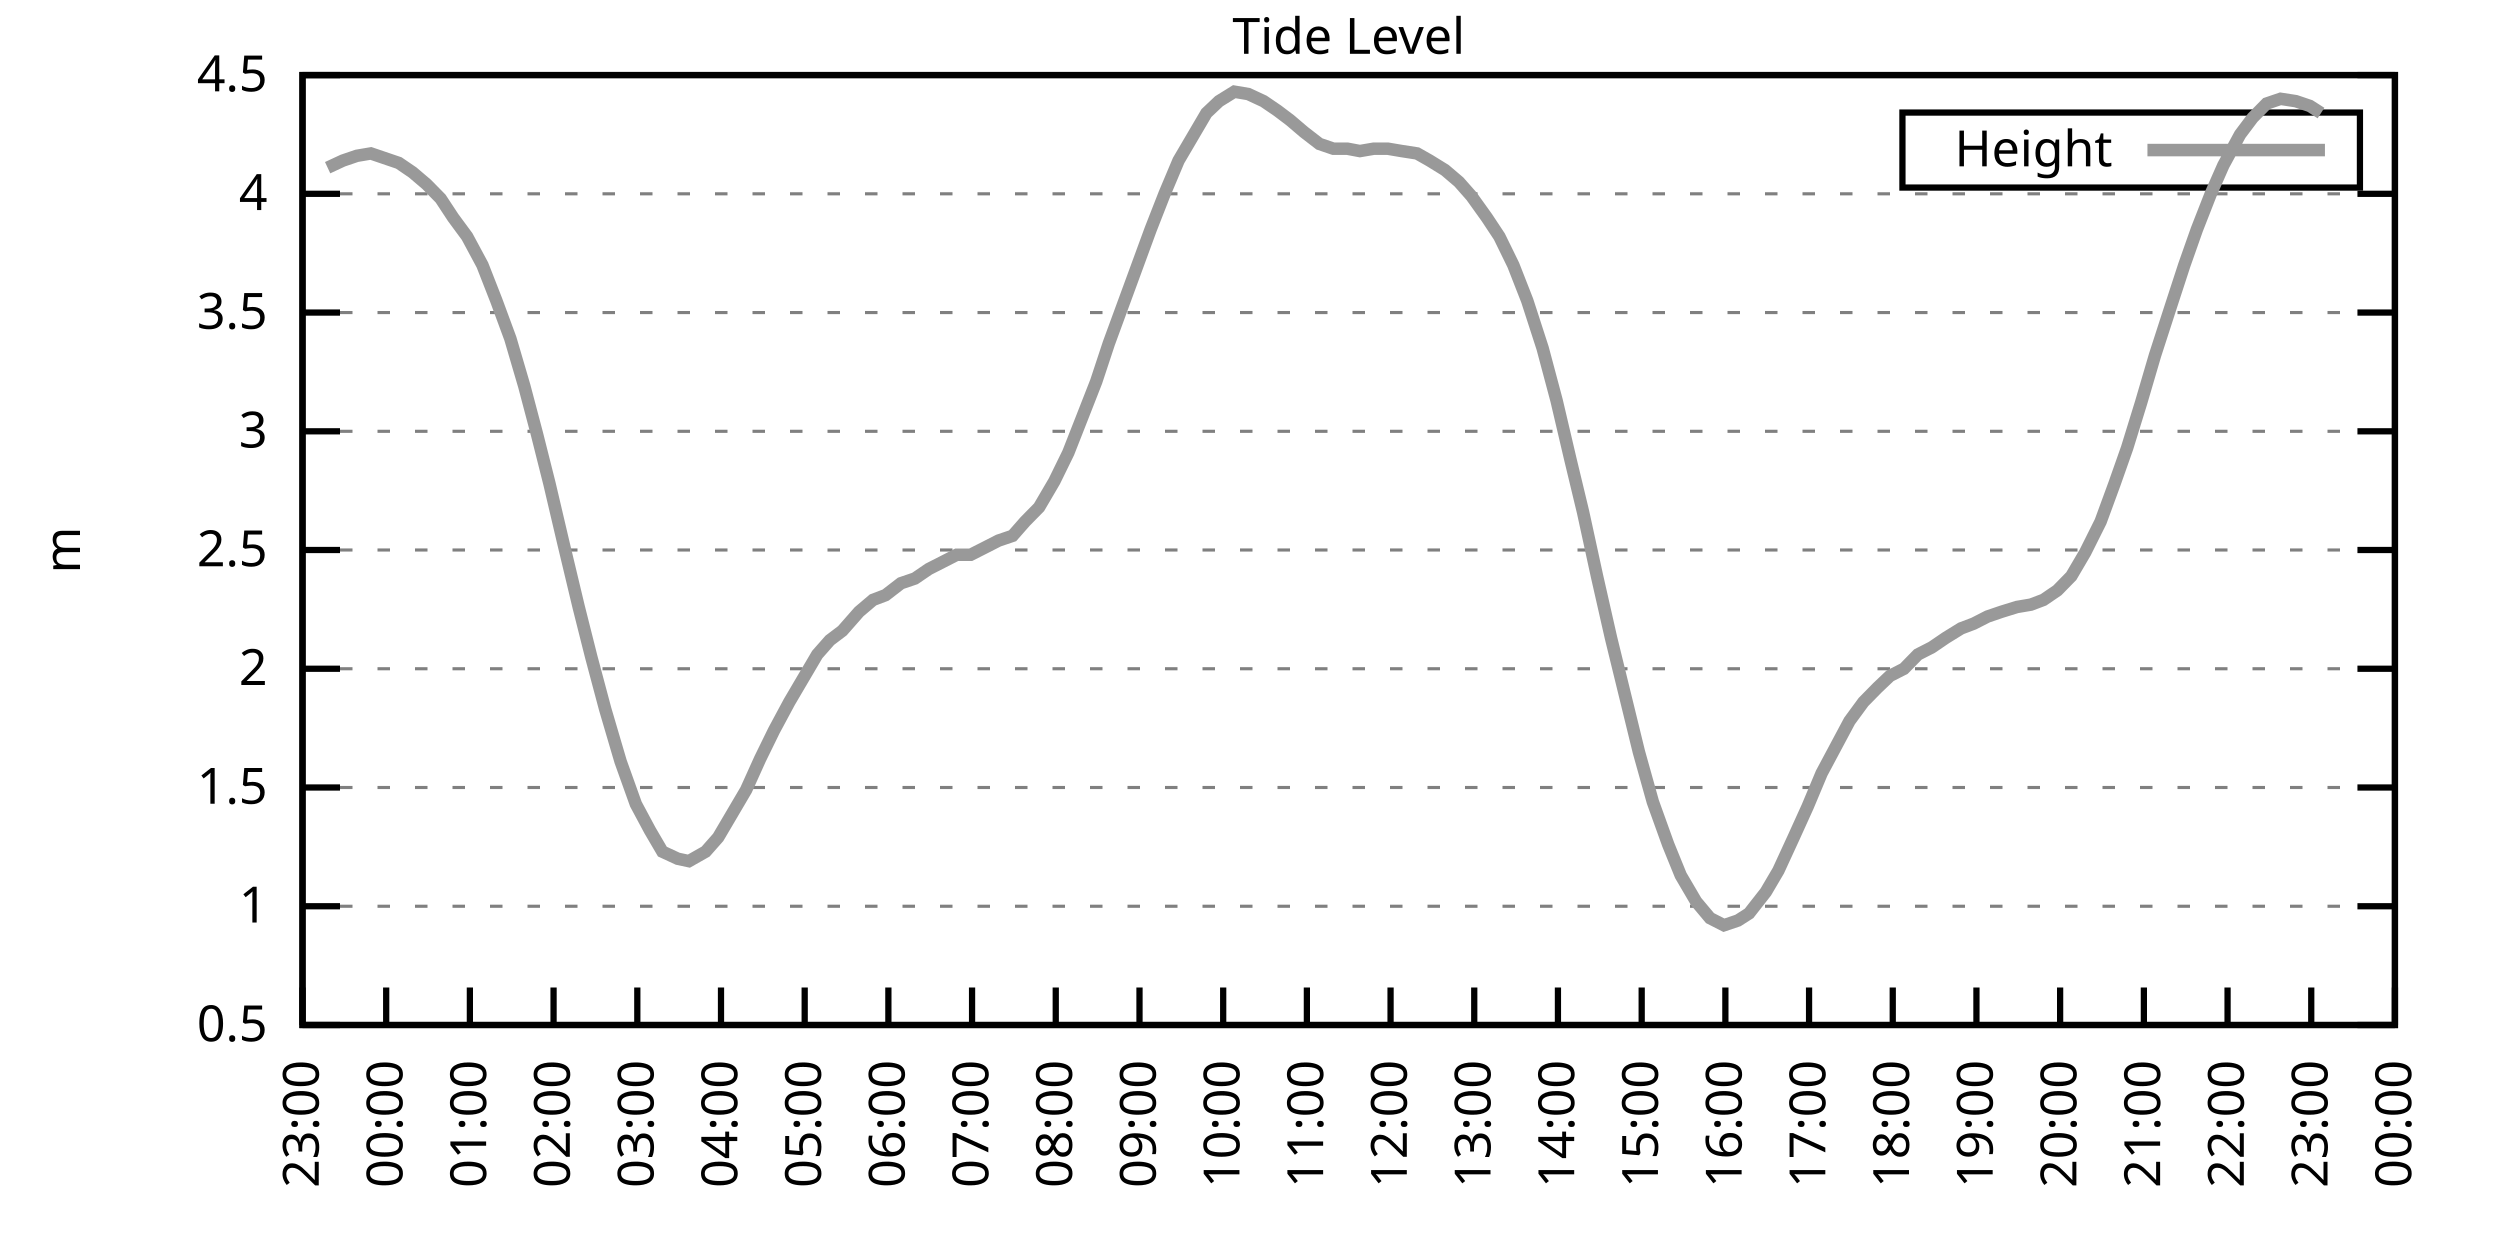
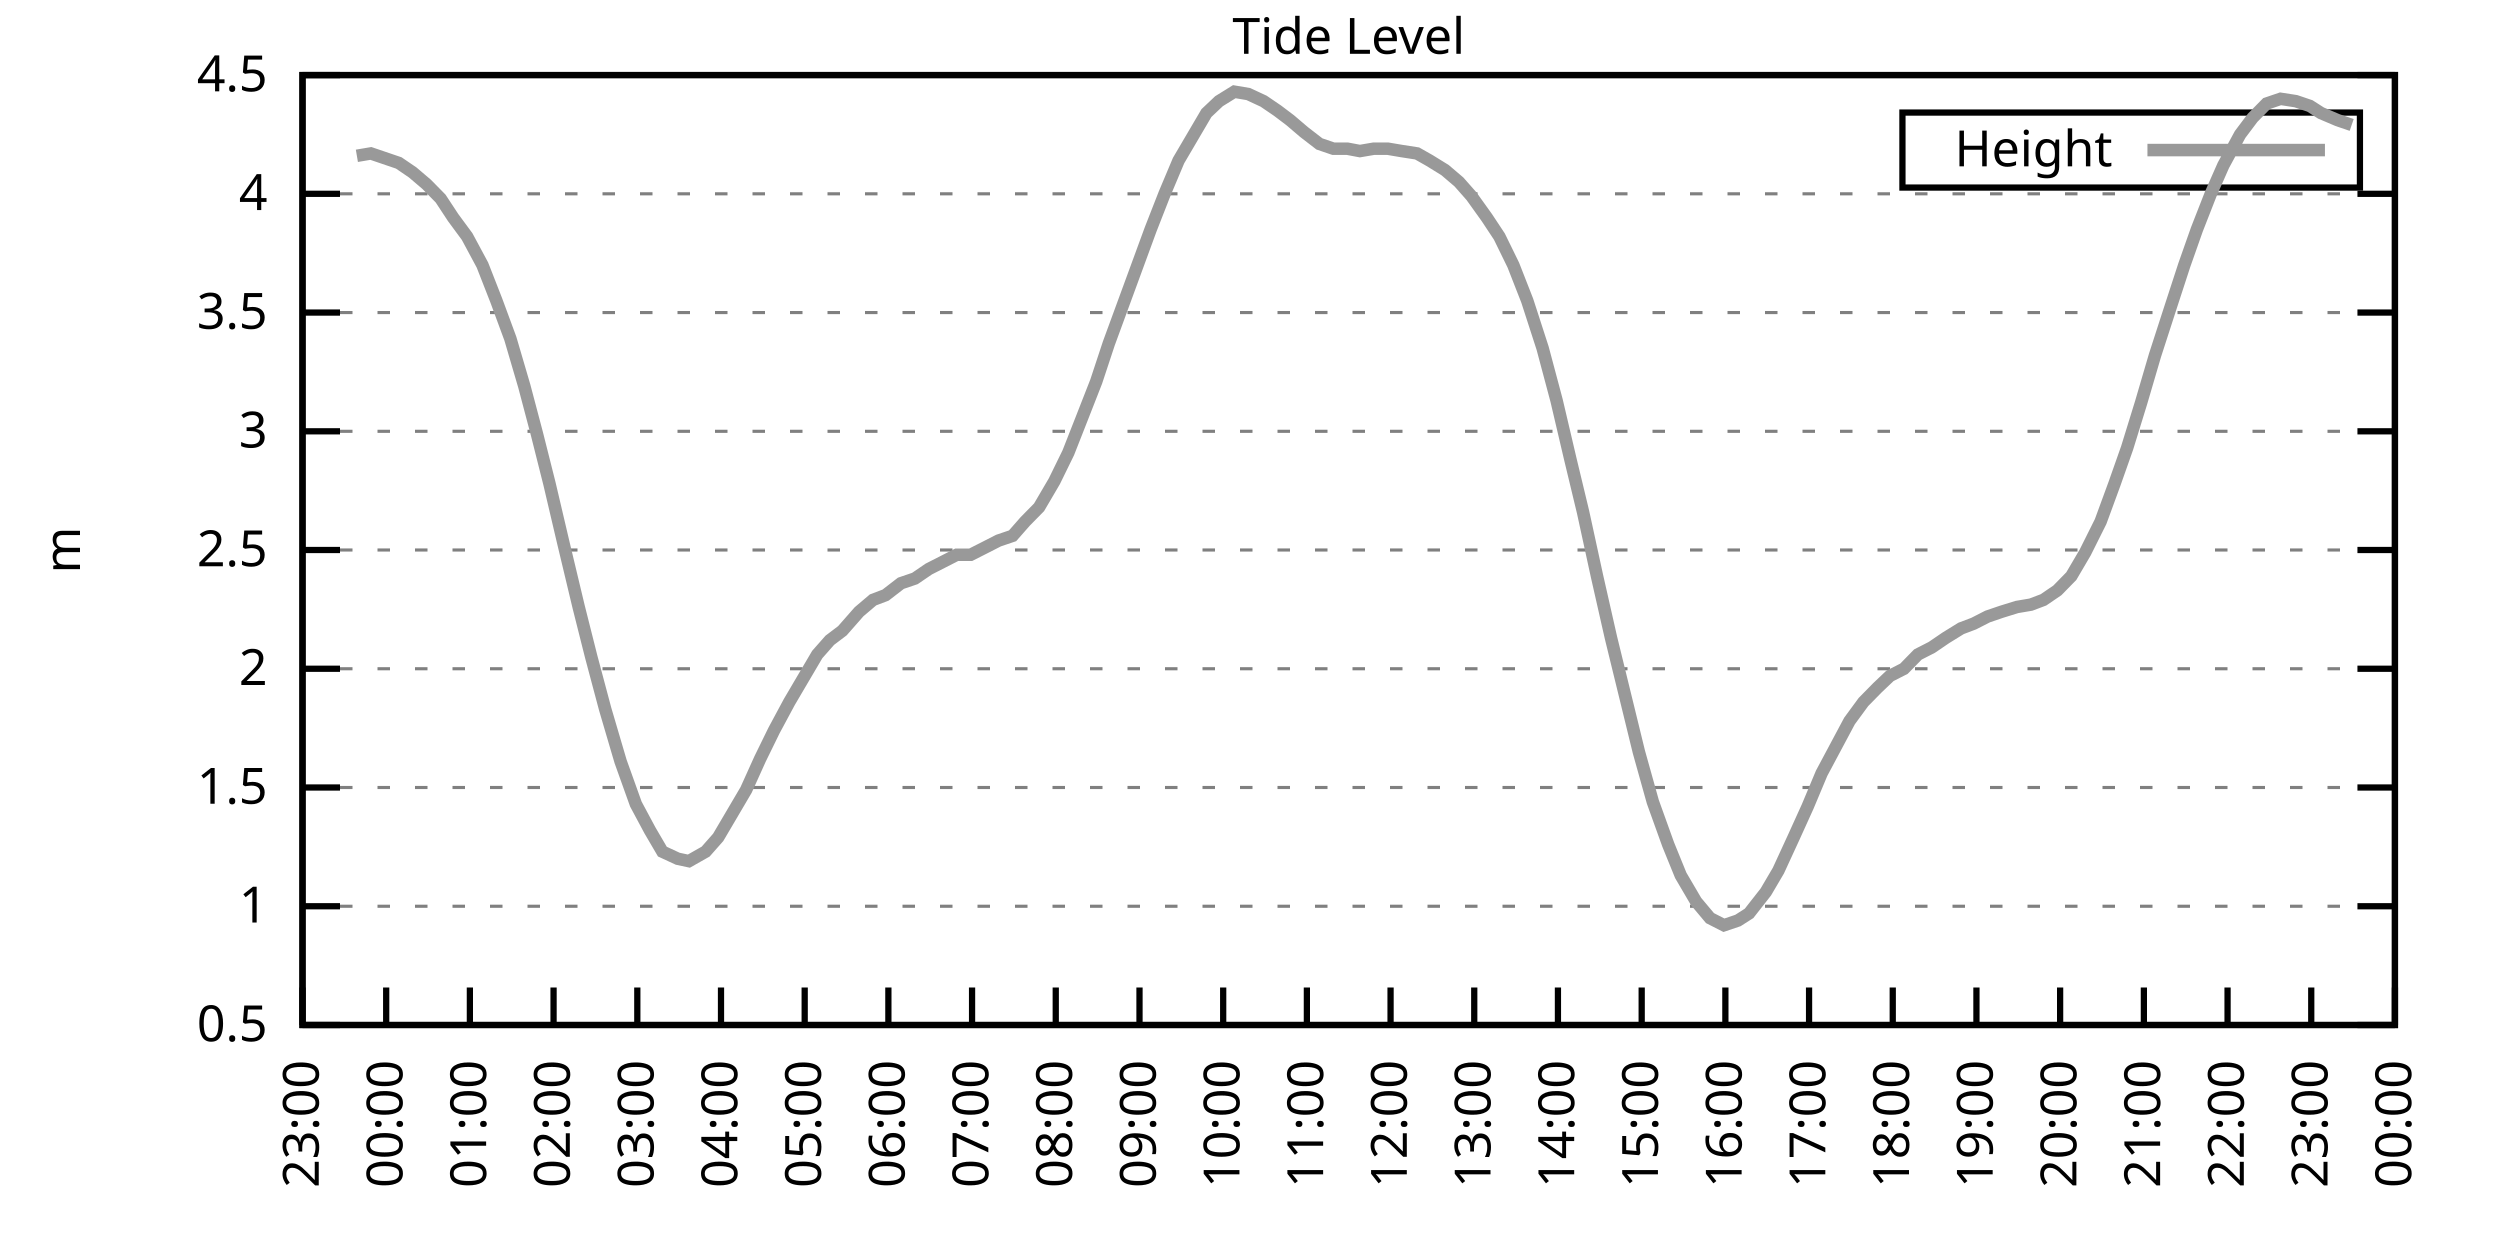
<svg xmlns="http://www.w3.org/2000/svg" xmlns:xlink="http://www.w3.org/1999/xlink" width="400" height="200" viewBox="0 0 400 200">
  <g id="gnuplot_canvas">
    <rect x="0" y="0" width="400" height="200" fill="none" />
    <defs>
      <circle id="gpDot" r="0.5" stroke-width="0.5" stroke="currentColor" />
      <path id="gpPt0" stroke-width="0.333" stroke="currentColor" d="M-1,0 h2 M0,-1 v2" />
      <path id="gpPt1" stroke-width="0.333" stroke="currentColor" d="M-1,-1 L1,1 M1,-1 L-1,1" />
      <path id="gpPt2" stroke-width="0.333" stroke="currentColor" d="M-1,0 L1,0 M0,-1 L0,1 M-1,-1 L1,1 M-1,1 L1,-1" />
      <rect id="gpPt3" stroke-width="0.333" stroke="currentColor" x="-1" y="-1" width="2" height="2" />
      <rect id="gpPt4" stroke-width="0.333" stroke="currentColor" fill="currentColor" x="-1" y="-1" width="2" height="2" />
      <circle id="gpPt5" stroke-width="0.333" stroke="currentColor" cx="0" cy="0" r="1" />
      <use xlink:href="#gpPt5" id="gpPt6" fill="currentColor" stroke="none" />
      <path id="gpPt7" stroke-width="0.333" stroke="currentColor" d="M0,-1.33 L-1.33,0.67 L1.33,0.67 z" />
      <use xlink:href="#gpPt7" id="gpPt8" fill="currentColor" stroke="none" />
      <use xlink:href="#gpPt7" id="gpPt9" stroke="currentColor" transform="rotate(180)" />
      <use xlink:href="#gpPt9" id="gpPt10" fill="currentColor" stroke="none" />
      <use xlink:href="#gpPt3" id="gpPt11" stroke="currentColor" transform="rotate(45)" />
      <use xlink:href="#gpPt11" id="gpPt12" fill="currentColor" stroke="none" />
      <path id="gpPt13" stroke-width="0.333" stroke="currentColor" d="M0,1.330 L1.265,0.411 L0.782,-1.067 L-0.782,-1.076 L-1.265,0.411 z" />
      <use xlink:href="#gpPt13" id="gpPt14" fill="currentColor" stroke="none" />
      <filter id="textbox" filterUnits="objectBoundingBox" x="0" y="0" height="1" width="1">
        <feFlood flood-color="white" flood-opacity="1" result="bgnd" />
        <feComposite in="SourceGraphic" in2="bgnd" operator="atop" />
      </filter>
      <filter id="greybox" filterUnits="objectBoundingBox" x="0" y="0" height="1" width="1">
        <feFlood flood-color="lightgrey" flood-opacity="1" result="grey" />
        <feComposite in="SourceGraphic" in2="grey" operator="atop" />
      </filter>
    </defs>
    <g fill="none" color="white" stroke="currentColor" stroke-width="1.00" stroke-linecap="butt" stroke-linejoin="miter">
</g>
    <g fill="none" color="black" stroke="currentColor" stroke-width="1.00" stroke-linecap="butt" stroke-linejoin="miter">
      <g stroke="none" shape-rendering="crispEdges">
        <polygon fill="rgb(255, 255, 255)" points="48.40,164.00 383.18,164.00 383.18,12.02 48.40,12.02 " />
      </g>
    </g>
    <g fill="none" color="black" stroke="currentColor" stroke-width="1.00" stroke-linecap="butt" stroke-linejoin="miter">
</g>
    <g fill="none" color="black" stroke="black" stroke-width="0.50" stroke-linecap="butt" stroke-linejoin="miter">
</g>
    <g fill="none" color="gray" stroke="currentColor" stroke-width="0.50" stroke-linecap="butt" stroke-linejoin="miter">
      <path stroke="gray" stroke-dasharray="2,4" class="gridline" d="M48.40,164.00 L383.19,164.00  " />
    </g>
    <g fill="none" color="gray" stroke="gray" stroke-width="1.00" stroke-linecap="butt" stroke-linejoin="miter">
</g>
    <g fill="none" color="black" stroke="currentColor" stroke-width="1.00" stroke-linecap="butt" stroke-linejoin="miter">
      <path stroke="black" d="M48.40,164.00 L54.40,164.00 M383.19,164.00 L377.19,164.00  " />
      <g transform="translate(42.80,166.60)" stroke="none" fill="black" font-family="Sans" font-size="8.00" text-anchor="end">
        <text>
          <tspan font-family="Sans"> 0.5</tspan>
        </text>
      </g>
    </g>
    <g fill="none" color="black" stroke="currentColor" stroke-width="1.00" stroke-linecap="butt" stroke-linejoin="miter">
</g>
    <g fill="none" color="black" stroke="black" stroke-width="0.50" stroke-linecap="butt" stroke-linejoin="miter">
</g>
    <g fill="none" color="gray" stroke="currentColor" stroke-width="0.50" stroke-linecap="butt" stroke-linejoin="miter">
      <path stroke="gray" stroke-dasharray="2,4" class="gridline" d="M48.40,145.00 L383.19,145.00  " />
    </g>
    <g fill="none" color="gray" stroke="gray" stroke-width="1.00" stroke-linecap="butt" stroke-linejoin="miter">
</g>
    <g fill="none" color="black" stroke="currentColor" stroke-width="1.00" stroke-linecap="butt" stroke-linejoin="miter">
      <path stroke="black" d="M48.40,145.00 L54.40,145.00 M383.19,145.00 L377.19,145.00  " />
      <g transform="translate(42.80,147.60)" stroke="none" fill="black" font-family="Sans" font-size="8.00" text-anchor="end">
        <text>
          <tspan font-family="Sans"> 1</tspan>
        </text>
      </g>
    </g>
    <g fill="none" color="black" stroke="currentColor" stroke-width="1.00" stroke-linecap="butt" stroke-linejoin="miter">
</g>
    <g fill="none" color="black" stroke="black" stroke-width="0.50" stroke-linecap="butt" stroke-linejoin="miter">
</g>
    <g fill="none" color="gray" stroke="currentColor" stroke-width="0.50" stroke-linecap="butt" stroke-linejoin="miter">
      <path stroke="gray" stroke-dasharray="2,4" class="gridline" d="M48.40,126.00 L383.19,126.00  " />
    </g>
    <g fill="none" color="gray" stroke="gray" stroke-width="1.00" stroke-linecap="butt" stroke-linejoin="miter">
</g>
    <g fill="none" color="black" stroke="currentColor" stroke-width="1.00" stroke-linecap="butt" stroke-linejoin="miter">
      <path stroke="black" d="M48.40,126.00 L54.40,126.00 M383.19,126.00 L377.19,126.00  " />
      <g transform="translate(42.80,128.60)" stroke="none" fill="black" font-family="Sans" font-size="8.00" text-anchor="end">
        <text>
          <tspan font-family="Sans"> 1.5</tspan>
        </text>
      </g>
    </g>
    <g fill="none" color="black" stroke="currentColor" stroke-width="1.00" stroke-linecap="butt" stroke-linejoin="miter">
</g>
    <g fill="none" color="black" stroke="black" stroke-width="0.50" stroke-linecap="butt" stroke-linejoin="miter">
</g>
    <g fill="none" color="gray" stroke="currentColor" stroke-width="0.50" stroke-linecap="butt" stroke-linejoin="miter">
      <path stroke="gray" stroke-dasharray="2,4" class="gridline" d="M48.40,107.00 L383.19,107.00  " />
    </g>
    <g fill="none" color="gray" stroke="gray" stroke-width="1.00" stroke-linecap="butt" stroke-linejoin="miter">
</g>
    <g fill="none" color="black" stroke="currentColor" stroke-width="1.00" stroke-linecap="butt" stroke-linejoin="miter">
      <path stroke="black" d="M48.40,107.00 L54.40,107.00 M383.19,107.00 L377.19,107.00  " />
      <g transform="translate(42.80,109.60)" stroke="none" fill="black" font-family="Sans" font-size="8.00" text-anchor="end">
        <text>
          <tspan font-family="Sans"> 2</tspan>
        </text>
      </g>
    </g>
    <g fill="none" color="black" stroke="currentColor" stroke-width="1.00" stroke-linecap="butt" stroke-linejoin="miter">
</g>
    <g fill="none" color="black" stroke="black" stroke-width="0.50" stroke-linecap="butt" stroke-linejoin="miter">
</g>
    <g fill="none" color="gray" stroke="currentColor" stroke-width="0.50" stroke-linecap="butt" stroke-linejoin="miter">
      <path stroke="gray" stroke-dasharray="2,4" class="gridline" d="M48.40,88.00 L383.19,88.00  " />
    </g>
    <g fill="none" color="gray" stroke="gray" stroke-width="1.00" stroke-linecap="butt" stroke-linejoin="miter">
</g>
    <g fill="none" color="black" stroke="currentColor" stroke-width="1.00" stroke-linecap="butt" stroke-linejoin="miter">
      <path stroke="black" d="M48.40,88.00 L54.40,88.00 M383.19,88.00 L377.19,88.00  " />
      <g transform="translate(42.80,90.60)" stroke="none" fill="black" font-family="Sans" font-size="8.00" text-anchor="end">
        <text>
          <tspan font-family="Sans"> 2.5</tspan>
        </text>
      </g>
    </g>
    <g fill="none" color="black" stroke="currentColor" stroke-width="1.00" stroke-linecap="butt" stroke-linejoin="miter">
</g>
    <g fill="none" color="black" stroke="black" stroke-width="0.50" stroke-linecap="butt" stroke-linejoin="miter">
</g>
    <g fill="none" color="gray" stroke="currentColor" stroke-width="0.50" stroke-linecap="butt" stroke-linejoin="miter">
      <path stroke="gray" stroke-dasharray="2,4" class="gridline" d="M48.40,69.01 L383.19,69.01  " />
    </g>
    <g fill="none" color="gray" stroke="gray" stroke-width="1.00" stroke-linecap="butt" stroke-linejoin="miter">
</g>
    <g fill="none" color="black" stroke="currentColor" stroke-width="1.00" stroke-linecap="butt" stroke-linejoin="miter">
      <path stroke="black" d="M48.40,69.01 L54.40,69.01 M383.19,69.01 L377.19,69.01  " />
      <g transform="translate(42.80,71.61)" stroke="none" fill="black" font-family="Sans" font-size="8.00" text-anchor="end">
        <text>
          <tspan font-family="Sans"> 3</tspan>
        </text>
      </g>
    </g>
    <g fill="none" color="black" stroke="currentColor" stroke-width="1.00" stroke-linecap="butt" stroke-linejoin="miter">
</g>
    <g fill="none" color="black" stroke="black" stroke-width="0.50" stroke-linecap="butt" stroke-linejoin="miter">
</g>
    <g fill="none" color="gray" stroke="currentColor" stroke-width="0.50" stroke-linecap="butt" stroke-linejoin="miter">
      <path stroke="gray" stroke-dasharray="2,4" class="gridline" d="M48.40,50.01 L383.19,50.01  " />
    </g>
    <g fill="none" color="gray" stroke="gray" stroke-width="1.00" stroke-linecap="butt" stroke-linejoin="miter">
</g>
    <g fill="none" color="black" stroke="currentColor" stroke-width="1.00" stroke-linecap="butt" stroke-linejoin="miter">
      <path stroke="black" d="M48.40,50.01 L54.40,50.01 M383.19,50.01 L377.19,50.01  " />
      <g transform="translate(42.80,52.61)" stroke="none" fill="black" font-family="Sans" font-size="8.00" text-anchor="end">
        <text>
          <tspan font-family="Sans"> 3.5</tspan>
        </text>
      </g>
    </g>
    <g fill="none" color="black" stroke="currentColor" stroke-width="1.00" stroke-linecap="butt" stroke-linejoin="miter">
</g>
    <g fill="none" color="black" stroke="black" stroke-width="0.50" stroke-linecap="butt" stroke-linejoin="miter">
</g>
    <g fill="none" color="gray" stroke="currentColor" stroke-width="0.50" stroke-linecap="butt" stroke-linejoin="miter">
      <path stroke="gray" stroke-dasharray="2,4" class="gridline" d="M48.40,31.01 L383.19,31.01  " />
    </g>
    <g fill="none" color="gray" stroke="gray" stroke-width="1.00" stroke-linecap="butt" stroke-linejoin="miter">
</g>
    <g fill="none" color="black" stroke="currentColor" stroke-width="1.00" stroke-linecap="butt" stroke-linejoin="miter">
      <path stroke="black" d="M48.40,31.01 L54.40,31.01 M383.19,31.01 L377.19,31.01  " />
      <g transform="translate(42.80,33.61)" stroke="none" fill="black" font-family="Sans" font-size="8.00" text-anchor="end">
        <text>
          <tspan font-family="Sans"> 4</tspan>
        </text>
      </g>
    </g>
    <g fill="none" color="black" stroke="currentColor" stroke-width="1.00" stroke-linecap="butt" stroke-linejoin="miter">
</g>
    <g fill="none" color="black" stroke="black" stroke-width="0.50" stroke-linecap="butt" stroke-linejoin="miter">
</g>
    <g fill="none" color="gray" stroke="currentColor" stroke-width="0.50" stroke-linecap="butt" stroke-linejoin="miter">
      <path stroke="gray" stroke-dasharray="2,4" class="gridline" d="M48.40,12.01 L383.19,12.01  " />
    </g>
    <g fill="none" color="gray" stroke="gray" stroke-width="1.00" stroke-linecap="butt" stroke-linejoin="miter">
</g>
    <g fill="none" color="black" stroke="currentColor" stroke-width="1.00" stroke-linecap="butt" stroke-linejoin="miter">
      <path stroke="black" d="M48.40,12.01 L54.40,12.01 M383.19,12.01 L377.19,12.01  " />
      <g transform="translate(42.80,14.61)" stroke="none" fill="black" font-family="Sans" font-size="8.00" text-anchor="end">
        <text>
          <tspan font-family="Sans"> 4.5</tspan>
        </text>
      </g>
    </g>
    <g fill="none" color="black" stroke="currentColor" stroke-width="1.00" stroke-linecap="butt" stroke-linejoin="miter">
      <path stroke="black" d="M48.40,164.00 L48.40,158.00  " />
      <g transform="translate(51.00,169.60) rotate(270.00)" stroke="none" fill="black" font-family="Sans" font-size="8.00" text-anchor="end">
        <text>
          <tspan font-family="Sans">23:00</tspan>
        </text>
      </g>
    </g>
    <g fill="none" color="black" stroke="currentColor" stroke-width="1.00" stroke-linecap="butt" stroke-linejoin="miter">
      <path stroke="black" d="M61.79,164.00 L61.79,158.00  " />
      <g transform="translate(64.39,169.60) rotate(270.00)" stroke="none" fill="black" font-family="Sans" font-size="8.00" text-anchor="end">
        <text>
          <tspan font-family="Sans">00:00</tspan>
        </text>
      </g>
    </g>
    <g fill="none" color="black" stroke="currentColor" stroke-width="1.00" stroke-linecap="butt" stroke-linejoin="miter">
      <path stroke="black" d="M75.18,164.00 L75.18,158.00  " />
      <g transform="translate(77.78,169.60) rotate(270.00)" stroke="none" fill="black" font-family="Sans" font-size="8.00" text-anchor="end">
        <text>
          <tspan font-family="Sans">01:00</tspan>
        </text>
      </g>
    </g>
    <g fill="none" color="black" stroke="currentColor" stroke-width="1.00" stroke-linecap="butt" stroke-linejoin="miter">
      <path stroke="black" d="M88.57,164.00 L88.57,158.00  " />
      <g transform="translate(91.17,169.60) rotate(270.00)" stroke="none" fill="black" font-family="Sans" font-size="8.00" text-anchor="end">
        <text>
          <tspan font-family="Sans">02:00</tspan>
        </text>
      </g>
    </g>
    <g fill="none" color="black" stroke="currentColor" stroke-width="1.00" stroke-linecap="butt" stroke-linejoin="miter">
      <path stroke="black" d="M101.97,164.00 L101.97,158.00  " />
      <g transform="translate(104.57,169.60) rotate(270.00)" stroke="none" fill="black" font-family="Sans" font-size="8.00" text-anchor="end">
        <text>
          <tspan font-family="Sans">03:00</tspan>
        </text>
      </g>
    </g>
    <g fill="none" color="black" stroke="currentColor" stroke-width="1.00" stroke-linecap="butt" stroke-linejoin="miter">
      <path stroke="black" d="M115.36,164.00 L115.36,158.00  " />
      <g transform="translate(117.96,169.60) rotate(270.00)" stroke="none" fill="black" font-family="Sans" font-size="8.00" text-anchor="end">
        <text>
          <tspan font-family="Sans">04:00</tspan>
        </text>
      </g>
    </g>
    <g fill="none" color="black" stroke="currentColor" stroke-width="1.00" stroke-linecap="butt" stroke-linejoin="miter">
      <path stroke="black" d="M128.75,164.00 L128.75,158.00  " />
      <g transform="translate(131.35,169.60) rotate(270.00)" stroke="none" fill="black" font-family="Sans" font-size="8.00" text-anchor="end">
        <text>
          <tspan font-family="Sans">05:00</tspan>
        </text>
      </g>
    </g>
    <g fill="none" color="black" stroke="currentColor" stroke-width="1.00" stroke-linecap="butt" stroke-linejoin="miter">
      <path stroke="black" d="M142.14,164.00 L142.14,158.00  " />
      <g transform="translate(144.74,169.60) rotate(270.00)" stroke="none" fill="black" font-family="Sans" font-size="8.00" text-anchor="end">
        <text>
          <tspan font-family="Sans">06:00</tspan>
        </text>
      </g>
    </g>
    <g fill="none" color="black" stroke="currentColor" stroke-width="1.00" stroke-linecap="butt" stroke-linejoin="miter">
      <path stroke="black" d="M155.53,164.00 L155.53,158.00  " />
      <g transform="translate(158.13,169.60) rotate(270.00)" stroke="none" fill="black" font-family="Sans" font-size="8.00" text-anchor="end">
        <text>
          <tspan font-family="Sans">07:00</tspan>
        </text>
      </g>
    </g>
    <g fill="none" color="black" stroke="currentColor" stroke-width="1.00" stroke-linecap="butt" stroke-linejoin="miter">
      <path stroke="black" d="M168.92,164.00 L168.92,158.00  " />
      <g transform="translate(171.52,169.60) rotate(270.00)" stroke="none" fill="black" font-family="Sans" font-size="8.00" text-anchor="end">
        <text>
          <tspan font-family="Sans">08:00</tspan>
        </text>
      </g>
    </g>
    <g fill="none" color="black" stroke="currentColor" stroke-width="1.00" stroke-linecap="butt" stroke-linejoin="miter">
      <path stroke="black" d="M182.32,164.00 L182.32,158.00  " />
      <g transform="translate(184.92,169.60) rotate(270.00)" stroke="none" fill="black" font-family="Sans" font-size="8.00" text-anchor="end">
        <text>
          <tspan font-family="Sans">09:00</tspan>
        </text>
      </g>
    </g>
    <g fill="none" color="black" stroke="currentColor" stroke-width="1.00" stroke-linecap="butt" stroke-linejoin="miter">
      <path stroke="black" d="M195.71,164.00 L195.71,158.00  " />
      <g transform="translate(198.31,169.60) rotate(270.00)" stroke="none" fill="black" font-family="Sans" font-size="8.00" text-anchor="end">
        <text>
          <tspan font-family="Sans">10:00</tspan>
        </text>
      </g>
    </g>
    <g fill="none" color="black" stroke="currentColor" stroke-width="1.00" stroke-linecap="butt" stroke-linejoin="miter">
      <path stroke="black" d="M209.10,164.00 L209.10,158.00  " />
      <g transform="translate(211.70,169.60) rotate(270.00)" stroke="none" fill="black" font-family="Sans" font-size="8.00" text-anchor="end">
        <text>
          <tspan font-family="Sans">11:00</tspan>
        </text>
      </g>
    </g>
    <g fill="none" color="black" stroke="currentColor" stroke-width="1.00" stroke-linecap="butt" stroke-linejoin="miter">
      <path stroke="black" d="M222.49,164.00 L222.49,158.00  " />
      <g transform="translate(225.09,169.60) rotate(270.00)" stroke="none" fill="black" font-family="Sans" font-size="8.00" text-anchor="end">
        <text>
          <tspan font-family="Sans">12:00</tspan>
        </text>
      </g>
    </g>
    <g fill="none" color="black" stroke="currentColor" stroke-width="1.00" stroke-linecap="butt" stroke-linejoin="miter">
      <path stroke="black" d="M235.88,164.00 L235.88,158.00  " />
      <g transform="translate(238.48,169.60) rotate(270.00)" stroke="none" fill="black" font-family="Sans" font-size="8.00" text-anchor="end">
        <text>
          <tspan font-family="Sans">13:00</tspan>
        </text>
      </g>
    </g>
    <g fill="none" color="black" stroke="currentColor" stroke-width="1.00" stroke-linecap="butt" stroke-linejoin="miter">
      <path stroke="black" d="M249.27,164.00 L249.27,158.00  " />
      <g transform="translate(251.87,169.60) rotate(270.00)" stroke="none" fill="black" font-family="Sans" font-size="8.00" text-anchor="end">
        <text>
          <tspan font-family="Sans">14:00</tspan>
        </text>
      </g>
    </g>
    <g fill="none" color="black" stroke="currentColor" stroke-width="1.00" stroke-linecap="butt" stroke-linejoin="miter">
      <path stroke="black" d="M262.67,164.00 L262.67,158.00  " />
      <g transform="translate(265.27,169.60) rotate(270.00)" stroke="none" fill="black" font-family="Sans" font-size="8.00" text-anchor="end">
        <text>
          <tspan font-family="Sans">15:00</tspan>
        </text>
      </g>
    </g>
    <g fill="none" color="black" stroke="currentColor" stroke-width="1.00" stroke-linecap="butt" stroke-linejoin="miter">
      <path stroke="black" d="M276.06,164.00 L276.06,158.00  " />
      <g transform="translate(278.66,169.60) rotate(270.00)" stroke="none" fill="black" font-family="Sans" font-size="8.00" text-anchor="end">
        <text>
          <tspan font-family="Sans">16:00</tspan>
        </text>
      </g>
    </g>
    <g fill="none" color="black" stroke="currentColor" stroke-width="1.00" stroke-linecap="butt" stroke-linejoin="miter">
      <path stroke="black" d="M289.45,164.00 L289.45,158.00  " />
      <g transform="translate(292.05,169.60) rotate(270.00)" stroke="none" fill="black" font-family="Sans" font-size="8.00" text-anchor="end">
        <text>
          <tspan font-family="Sans">17:00</tspan>
        </text>
      </g>
    </g>
    <g fill="none" color="black" stroke="currentColor" stroke-width="1.00" stroke-linecap="butt" stroke-linejoin="miter">
      <path stroke="black" d="M302.84,164.00 L302.84,158.00  " />
      <g transform="translate(305.44,169.60) rotate(270.00)" stroke="none" fill="black" font-family="Sans" font-size="8.00" text-anchor="end">
        <text>
          <tspan font-family="Sans">18:00</tspan>
        </text>
      </g>
    </g>
    <g fill="none" color="black" stroke="currentColor" stroke-width="1.00" stroke-linecap="butt" stroke-linejoin="miter">
      <path stroke="black" d="M316.23,164.00 L316.23,158.00  " />
      <g transform="translate(318.83,169.60) rotate(270.00)" stroke="none" fill="black" font-family="Sans" font-size="8.00" text-anchor="end">
        <text>
          <tspan font-family="Sans">19:00</tspan>
        </text>
      </g>
    </g>
    <g fill="none" color="black" stroke="currentColor" stroke-width="1.00" stroke-linecap="butt" stroke-linejoin="miter">
      <path stroke="black" d="M329.62,164.00 L329.62,158.00  " />
      <g transform="translate(332.22,169.60) rotate(270.00)" stroke="none" fill="black" font-family="Sans" font-size="8.00" text-anchor="end">
        <text>
          <tspan font-family="Sans">20:00</tspan>
        </text>
      </g>
    </g>
    <g fill="none" color="black" stroke="currentColor" stroke-width="1.00" stroke-linecap="butt" stroke-linejoin="miter">
      <path stroke="black" d="M343.02,164.00 L343.02,158.00  " />
      <g transform="translate(345.62,169.60) rotate(270.00)" stroke="none" fill="black" font-family="Sans" font-size="8.00" text-anchor="end">
        <text>
          <tspan font-family="Sans">21:00</tspan>
        </text>
      </g>
    </g>
    <g fill="none" color="black" stroke="currentColor" stroke-width="1.00" stroke-linecap="butt" stroke-linejoin="miter">
      <path stroke="black" d="M356.41,164.00 L356.41,158.00  " />
      <g transform="translate(359.01,169.60) rotate(270.00)" stroke="none" fill="black" font-family="Sans" font-size="8.00" text-anchor="end">
        <text>
          <tspan font-family="Sans">22:00</tspan>
        </text>
      </g>
    </g>
    <g fill="none" color="black" stroke="currentColor" stroke-width="1.00" stroke-linecap="butt" stroke-linejoin="miter">
      <path stroke="black" d="M369.80,164.00 L369.80,158.00  " />
      <g transform="translate(372.40,169.60) rotate(270.00)" stroke="none" fill="black" font-family="Sans" font-size="8.00" text-anchor="end">
        <text>
          <tspan font-family="Sans">23:00</tspan>
        </text>
      </g>
    </g>
    <g fill="none" color="black" stroke="currentColor" stroke-width="1.00" stroke-linecap="butt" stroke-linejoin="miter">
      <path stroke="black" d="M383.19,164.00 L383.19,158.00  " />
      <g transform="translate(385.79,169.60) rotate(270.00)" stroke="none" fill="black" font-family="Sans" font-size="8.00" text-anchor="end">
        <text>
          <tspan font-family="Sans">00:00</tspan>
        </text>
      </g>
    </g>
    <g fill="none" color="black" stroke="currentColor" stroke-width="1.00" stroke-linecap="butt" stroke-linejoin="miter">
</g>
    <g fill="none" color="black" stroke="currentColor" stroke-width="1.00" stroke-linecap="butt" stroke-linejoin="miter">
      <path stroke="black" d="M48.40,12.01 L48.40,164.00 L383.19,164.00 L383.19,12.01 L48.40,12.01 Z  " />
    </g>
    <g fill="none" color="black" stroke="currentColor" stroke-width="1.00" stroke-linecap="butt" stroke-linejoin="miter">
</g>
    <g fill="none" color="black" stroke="currentColor" stroke-width="1.00" stroke-linecap="butt" stroke-linejoin="miter">
      <path stroke="black" d="M304.39,30.01 L304.39,18.01 L377.59,18.01 L377.59,30.01 L304.39,30.01 Z  " />
    </g>
    <g id="Tide_level_plot_1">
      <g fill="none" color="white" stroke="black" stroke-width="2.00" stroke-linecap="butt" stroke-linejoin="miter">
</g>
      <g fill="none" color="black" stroke="currentColor" stroke-width="2.00" stroke-linecap="butt" stroke-linejoin="miter">
        <g transform="translate(337.99,26.61)" stroke="none" fill="black" font-family="Sans" font-size="8.00" text-anchor="end">
          <text>
            <tspan font-family="Sans">Height</tspan>
          </text>
        </g>
      </g>
      <g fill="none" color="black" stroke="currentColor" stroke-width="2.00" stroke-linecap="butt" stroke-linejoin="miter">
-         <path stroke="rgb(153, 153, 153)" d="M343.59,24.01 L371.99,24.01 M52.42,26.83 L54.87,25.69 L57.10,24.93 L59.34,24.55 L63.80,26.07 L66.03,27.59   L68.26,29.49 L70.50,31.77 L72.50,34.81 L74.74,37.85 L77.19,42.41 L79.42,48.11 L81.66,54.19 L83.89,61.79   L85.90,69.39 L87.91,77.37 L90.14,86.87 L92.59,97.12 L94.60,105.10 L96.83,113.46 L99.29,121.82 L101.74,128.66   L103.98,132.84 L105.98,136.26 L108.44,137.40 L110.22,137.78 L112.90,136.26 L114.91,133.98 L117.37,129.80 L119.38,126.38   L121.61,121.44 L123.84,116.88 L126.29,112.32 L128.30,108.90 L130.76,104.72 L132.77,102.44 L134.78,100.92 L137.45,97.88   L139.69,95.98 L141.69,95.22 L144.15,93.32 L146.38,92.56 L148.61,91.04 L150.85,89.90 L153.08,88.76 L155.31,88.76   L157.54,87.63 L159.77,86.49 L162.01,85.73 L164.01,83.45 L166.25,81.17 L168.70,76.99 L170.93,72.43 L173.17,66.73   L175.40,61.03 L177.41,54.95 L179.64,48.87 L181.87,42.79 L184.10,36.71 L186.33,31.01 L188.57,25.69 L190.80,21.89   L193.03,18.09 L195.04,16.19 L197.49,14.67 L199.73,15.05 L202.18,16.19 L204.41,17.71 L206.42,19.23 L208.65,21.13   L211.11,23.03 L213.34,23.79 L215.57,23.79 L217.58,24.17 L219.81,23.79 L222.04,23.79 L224.28,24.17 L226.73,24.55   L228.74,25.69 L231.20,27.21 L233.43,29.11 L235.44,31.39 L237.89,34.81 L239.90,37.85 L242.13,42.41 L244.36,48.11   L246.82,55.71 L249.05,64.07 L251.28,73.57 L253.29,81.93 L255.52,92.18 L257.76,102.06 L259.99,111.18 L262.22,120.30   L264.45,128.28 L266.91,135.12 L268.92,140.06 L271.37,144.24 L273.60,146.90 L275.83,148.04 L278.07,147.28 L279.85,146.14   L282.53,142.72 L284.54,139.30 L286.99,133.98 L289.23,129.04 L291.46,123.72 L293.69,119.54 L295.92,115.36 L298.15,112.32   L300.39,110.04 L302.39,108.14 L304.63,107.00 L306.86,104.72 L309.09,103.58 L311.32,102.06 L313.78,100.54 L315.79,99.78   L318.02,98.64 L320.25,97.88 L322.70,97.12 L324.94,96.74 L326.95,95.98 L329.18,94.46 L331.41,92.18 L333.64,88.38   L336.10,83.45 L338.33,77.37 L340.34,71.67 L342.57,64.45 L344.80,56.85 L347.26,49.25 L349.49,42.41 L351.50,36.71   L353.73,31.01 L355.74,26.45 L358.42,21.51 L360.42,18.85 L362.66,16.57 L364.89,15.81 L367.34,16.19 L369.58,16.95   L371.36,18.09  " />
+         <path stroke="rgb(153, 153, 153)" d="M343.59,24.01 L371.99,24.01 M57.10,24.93 L59.34,24.55 L63.80,26.07 L66.03,27.59 L68.26,29.49 L70.50,31.77   L72.50,34.81 L74.74,37.85 L77.19,42.41 L79.42,48.11 L81.66,54.19 L83.89,61.79 L85.90,69.39 L87.91,77.37   L90.14,86.87 L92.59,97.12 L94.60,105.10 L96.83,113.46 L99.29,121.82 L101.74,128.66 L103.98,132.84 L105.98,136.26   L108.44,137.40 L110.22,137.78 L112.90,136.26 L114.91,133.98 L117.37,129.80 L119.38,126.38 L121.61,121.44 L123.84,116.88   L126.29,112.32 L128.30,108.90 L130.76,104.72 L132.77,102.44 L134.78,100.92 L137.45,97.88 L139.69,95.98 L141.69,95.22   L144.15,93.32 L146.38,92.56 L148.61,91.04 L150.85,89.90 L153.08,88.76 L155.31,88.76 L157.54,87.63 L159.77,86.49   L162.01,85.73 L164.01,83.45 L166.25,81.17 L168.70,76.99 L170.93,72.43 L173.17,66.73 L175.40,61.03 L177.41,54.95   L179.64,48.87 L181.87,42.79 L184.10,36.71 L186.33,31.01 L188.57,25.69 L190.80,21.89 L193.03,18.09 L195.04,16.19   L197.49,14.67 L199.73,15.05 L202.18,16.19 L204.41,17.71 L206.42,19.23 L208.65,21.13 L211.11,23.03 L213.34,23.79   L215.57,23.79 L217.58,24.17 L219.81,23.79 L222.04,23.79 L224.28,24.17 L226.73,24.55 L228.74,25.69 L231.20,27.21   L233.43,29.11 L235.44,31.39 L237.89,34.81 L239.90,37.85 L242.13,42.41 L244.36,48.11 L246.82,55.71 L249.05,64.07   L251.28,73.57 L253.29,81.93 L255.52,92.18 L257.76,102.06 L259.99,111.18 L262.22,120.30 L264.45,128.28 L266.91,135.12   L268.92,140.06 L271.37,144.24 L273.60,146.90 L275.83,148.04 L278.07,147.28 L279.85,146.14 L282.53,142.72 L284.54,139.30   L286.99,133.98 L289.23,129.04 L291.46,123.72 L293.69,119.54 L295.92,115.36 L298.15,112.32 L300.39,110.04 L302.39,108.14   L304.63,107.00 L306.86,104.72 L309.09,103.58 L311.32,102.06 L313.78,100.54 L315.79,99.78 L318.02,98.64 L320.25,97.88   L322.70,97.12 L324.94,96.74 L326.95,95.98 L329.18,94.46 L331.41,92.18 L333.64,88.38 L336.10,83.45 L338.33,77.37   L340.34,71.67 L342.57,64.45 L344.80,56.85 L347.26,49.25 L349.49,42.41 L351.50,36.71 L353.73,31.01 L355.74,26.45   L358.42,21.51 L360.42,18.85 L362.66,16.57 L364.89,15.81 L367.34,16.19 L369.58,16.95 L371.36,18.09 L374.04,19.23   L376.27,19.99  " />
      </g>
    </g>
    <g fill="none" color="black" stroke="currentColor" stroke-width="2.00" stroke-linecap="butt" stroke-linejoin="miter">
</g>
    <g fill="none" color="black" stroke="black" stroke-width="1.00" stroke-linecap="butt" stroke-linejoin="miter">
</g>
    <g fill="none" color="black" stroke="currentColor" stroke-width="1.00" stroke-linecap="butt" stroke-linejoin="miter">
      <path stroke="black" d="M48.40,12.01 L48.40,164.00 L383.19,164.00 L383.19,12.01 L48.40,12.01 Z  " />
      <g transform="translate(12.80,88.01) rotate(270.00)" stroke="none" fill="black" font-family="Sans" font-size="8.00" text-anchor="middle">
        <text>
          <tspan font-family="Sans">m</tspan>
        </text>
      </g>
    </g>
    <g fill="none" color="black" stroke="currentColor" stroke-width="1.00" stroke-linecap="butt" stroke-linejoin="miter">
</g>
    <g fill="none" color="black" stroke="currentColor" stroke-width="1.00" stroke-linecap="butt" stroke-linejoin="miter">
      <g transform="translate(215.79,8.61)" stroke="none" fill="black" font-family="Sans" font-size="8.00" text-anchor="middle">
        <text>
          <tspan font-family="Sans">Tide Level</tspan>
        </text>
      </g>
    </g>
    <g fill="none" color="black" stroke="currentColor" stroke-width="1.00" stroke-linecap="butt" stroke-linejoin="miter">
</g>
  </g>
</svg>
